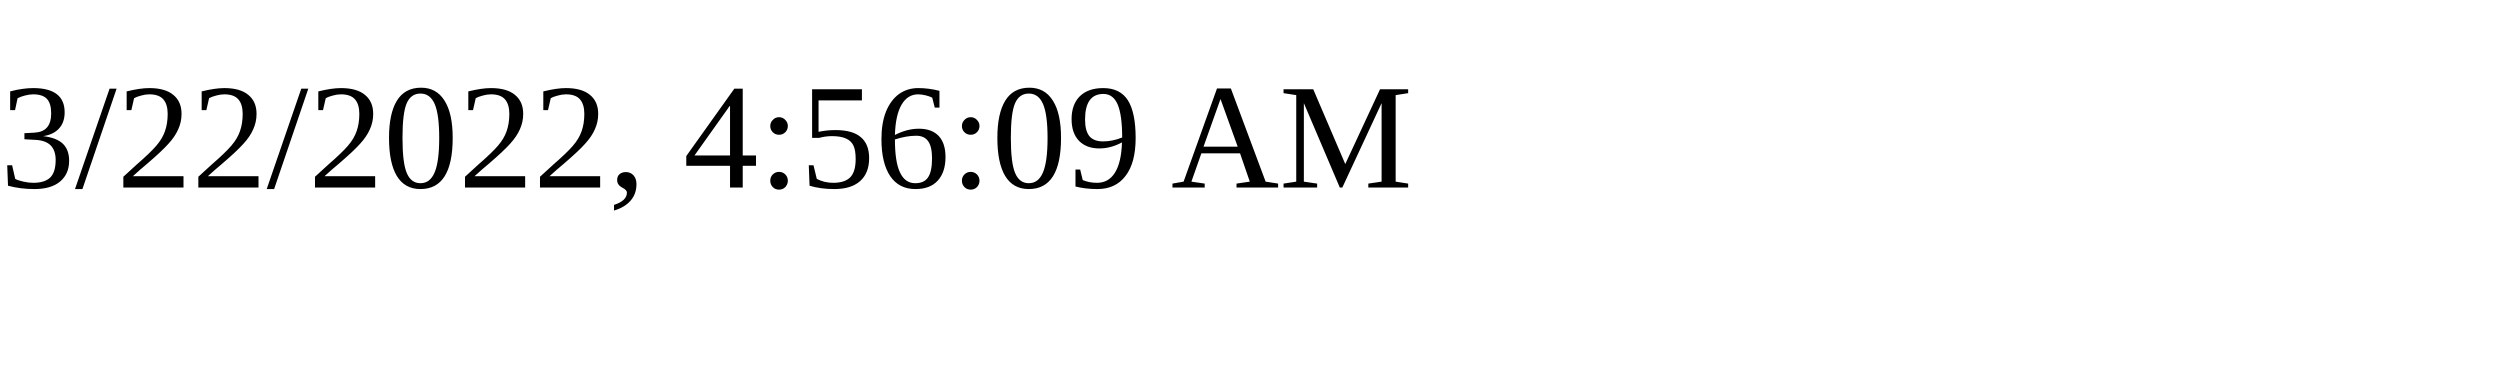
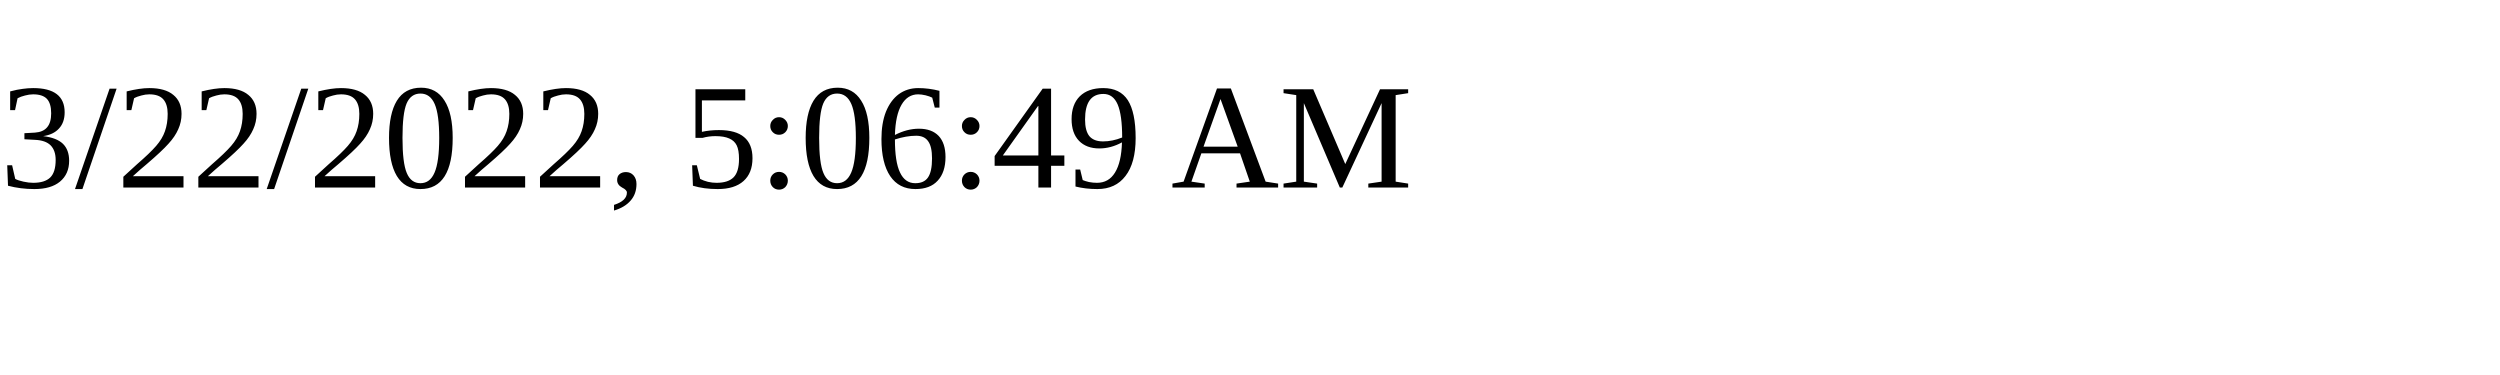
<svg xmlns="http://www.w3.org/2000/svg" height="30" width="200">
-   <text x="0" y="15">3/22/2022, 4:56:09 AM</text>
+   <text x="0" y="15">3/22/2022, 5:06:49 AM</text>
</svg>
